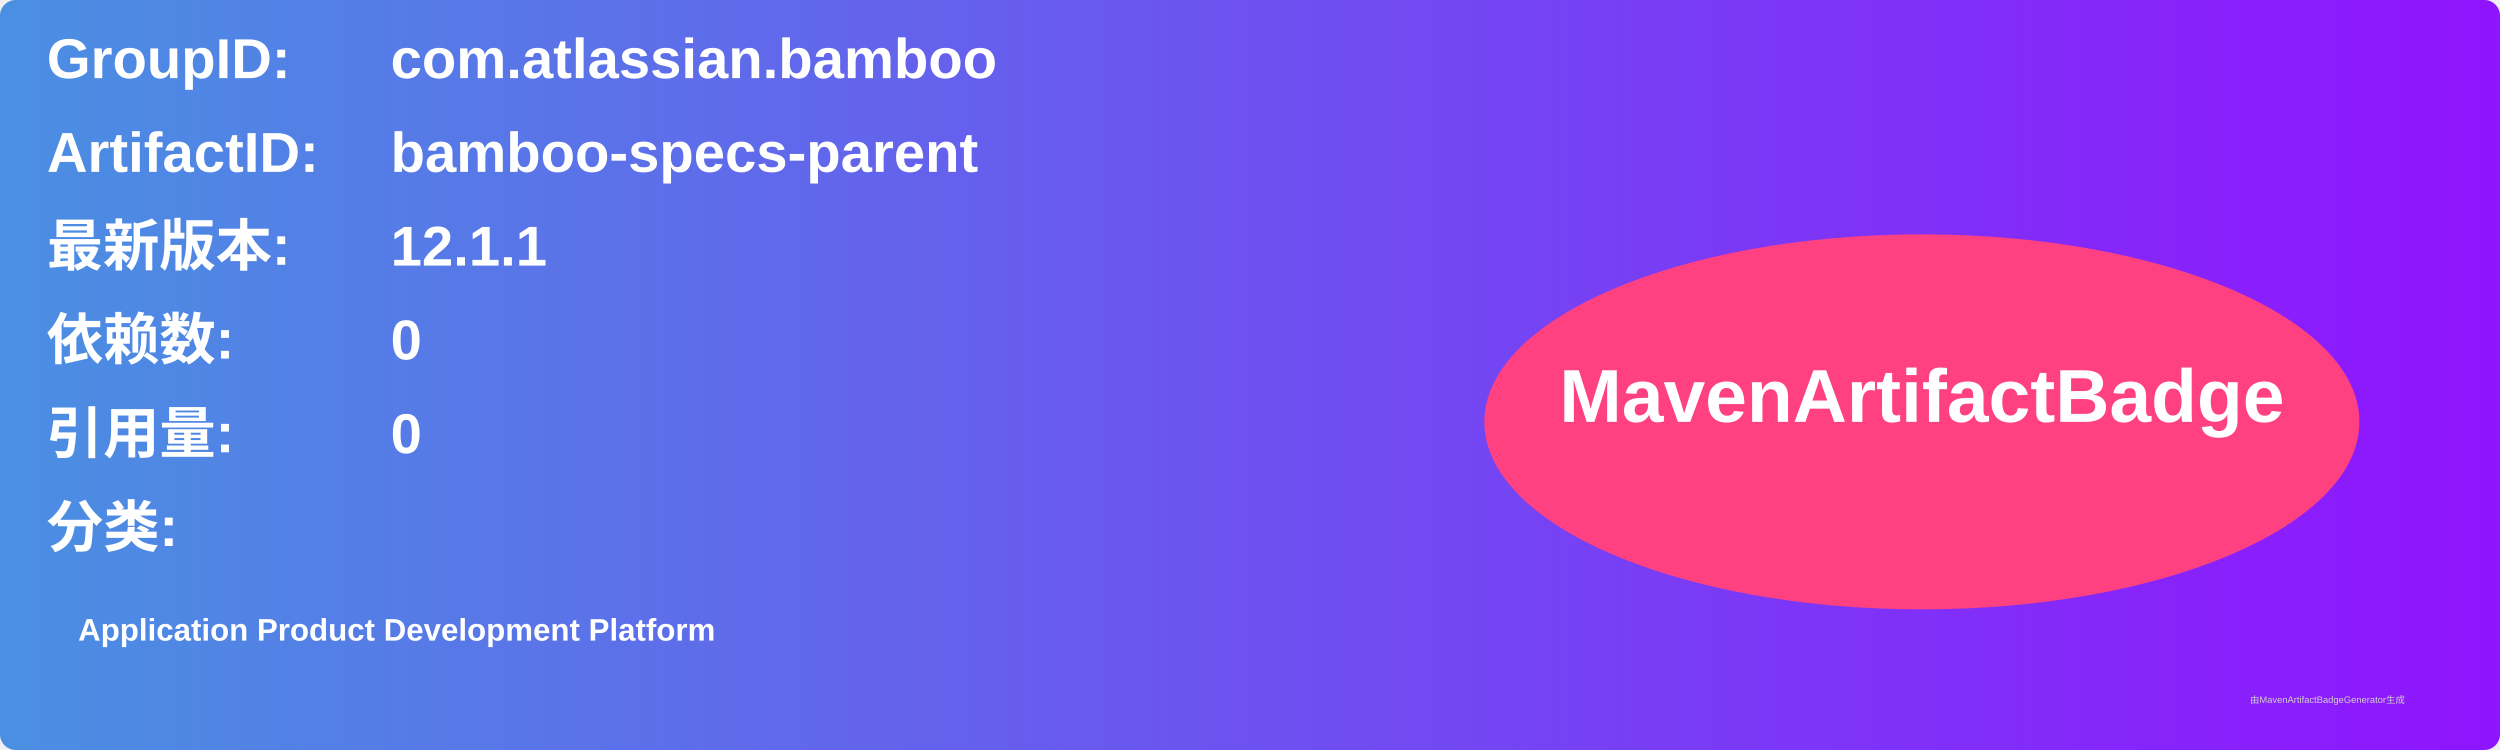
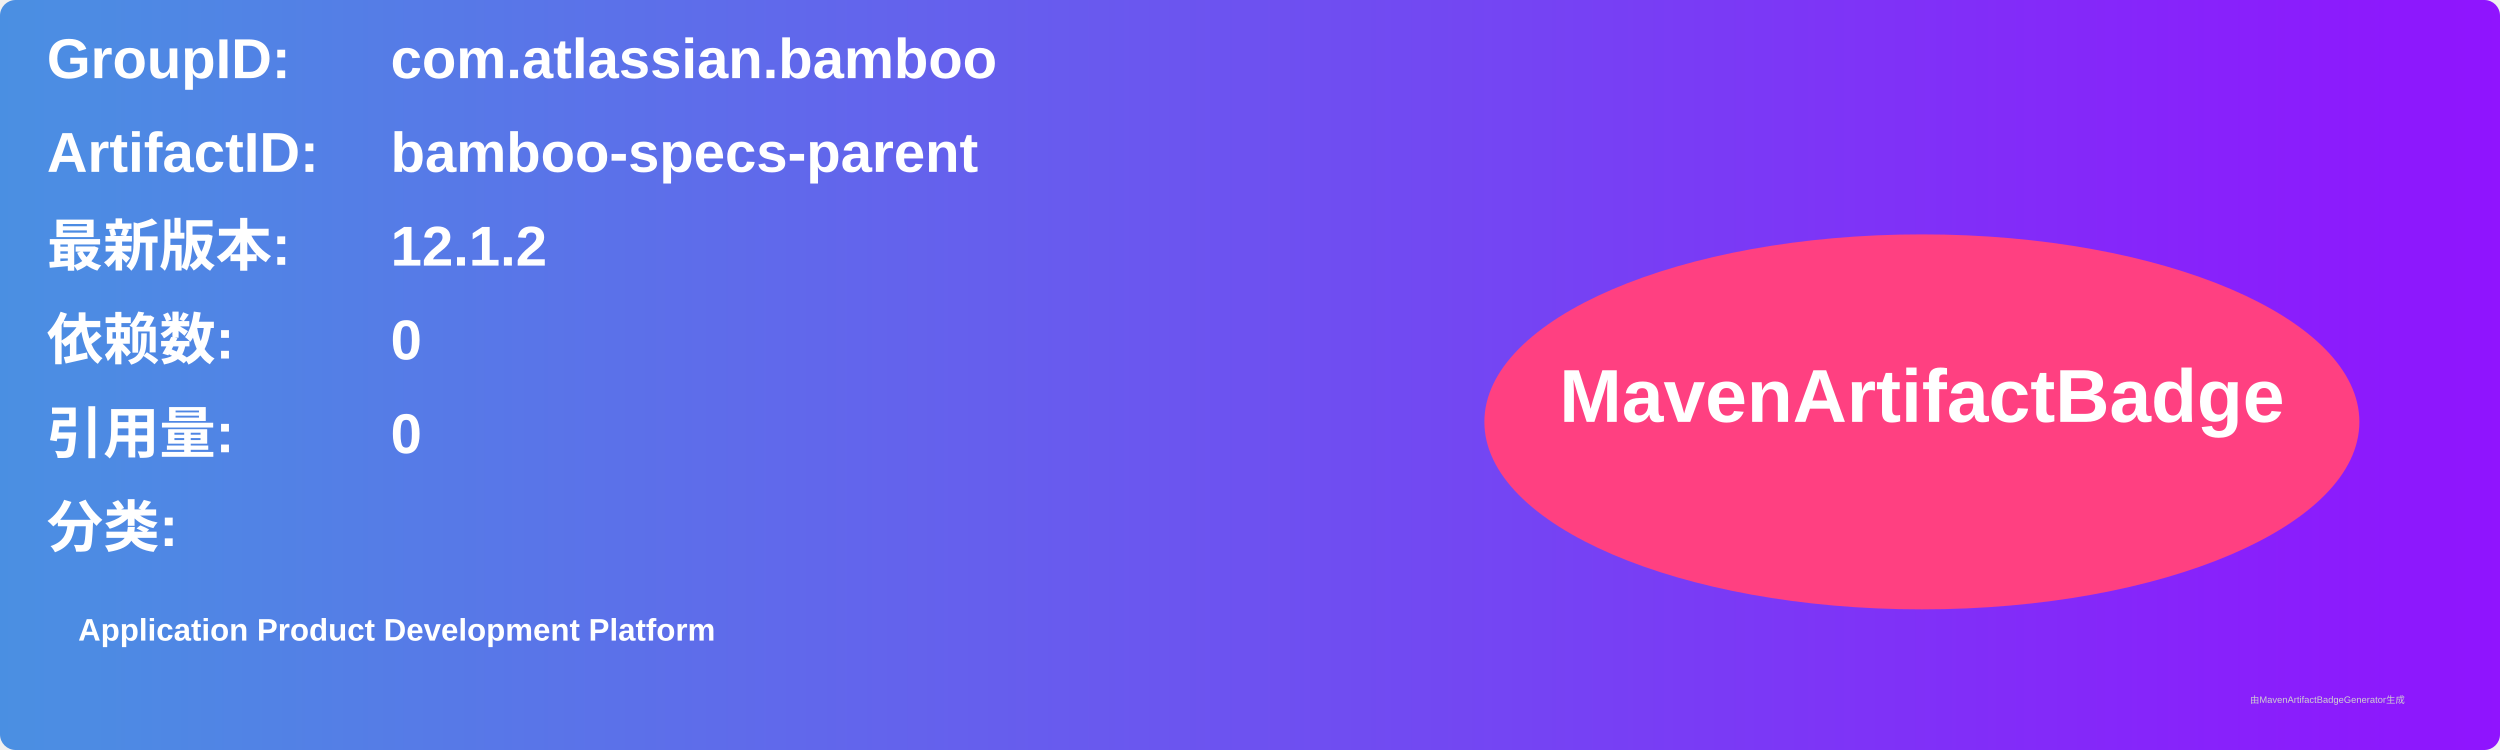
<svg xmlns="http://www.w3.org/2000/svg" width="800" height="240" viewBox="0 0 800 240">
  <linearGradient id="grad" x1="0%" y1="0%" x2="100%" y2="0%">
    <stop offset="0%" stop-color="#4a90e2" />
    <stop offset="100%" stop-color="#9013fe" />
  </linearGradient>
  <rect width="100%" height="100%" rx="5" ry="5" fill="url(#grad)" />
  <g transform="translate(15, 15)">
    <text x="0" y="10" font-family="Arial" font-size="18" fill="white" font-weight="bold" width="260">GroupID:</text>
    <text x="110" y="10" font-family="Arial" font-size="18" fill="white" font-weight="bold" width="460">com.atlassian.bamboo</text>
    <text x="0" y="40" font-family="Arial" font-size="18" fill="white" font-weight="bold" width="260">ArtifactID:</text>
    <text x="110" y="40" font-family="Arial" font-size="18" fill="white" font-weight="bold" width="460">bamboo-specs-parent</text>
    <text x="0" y="70" font-family="Arial" font-size="18" fill="white" font-weight="bold">最新版本:</text>
    <text x="110" y="70" font-family="Arial" font-size="18" fill="white" font-weight="bold">
-       <tspan font-weight="bold">12.1.1</tspan>
+       <tspan font-weight="bold">12.1.2</tspan>
    </text>
    <text x="0" y="100" font-family="Arial" font-size="18" fill="white" font-weight="bold">依赖数: </text>
    <text x="110" y="100" font-family="Arial" font-size="18" fill="white">
      <tspan font-weight="bold">0</tspan>
    </text>
    <text x="0" y="130" font-family="Arial" font-size="18" fill="white" font-weight="bold">引用量: </text>
    <text x="110" y="130" font-family="Arial" font-size="18" fill="white">
      <tspan font-weight="bold">0</tspan>
    </text>
    <text x="0" y="160" font-family="Arial" font-size="18" fill="white" font-weight="bold">分类:</text>
    <text x="10" y="190" font-family="Arial" font-size="10" fill="white">
      <tspan font-weight="bold">Application Product Development Platform</tspan>
    </text>
    <ellipse cx="600" cy="120" rx="140" ry="60" fill="#ff4081" />
    <text x="600" y="120" text-anchor="middle" font-family="Arial" font-size="24" fill="white" font-weight="bold">MavenArtifactBadge</text>
  </g>
  <text x="720" y="225" font-family="Arial" font-size="3" fill="#d0d0d0">由MavenArtifactBadgeGenerator生成</text>
</svg>
